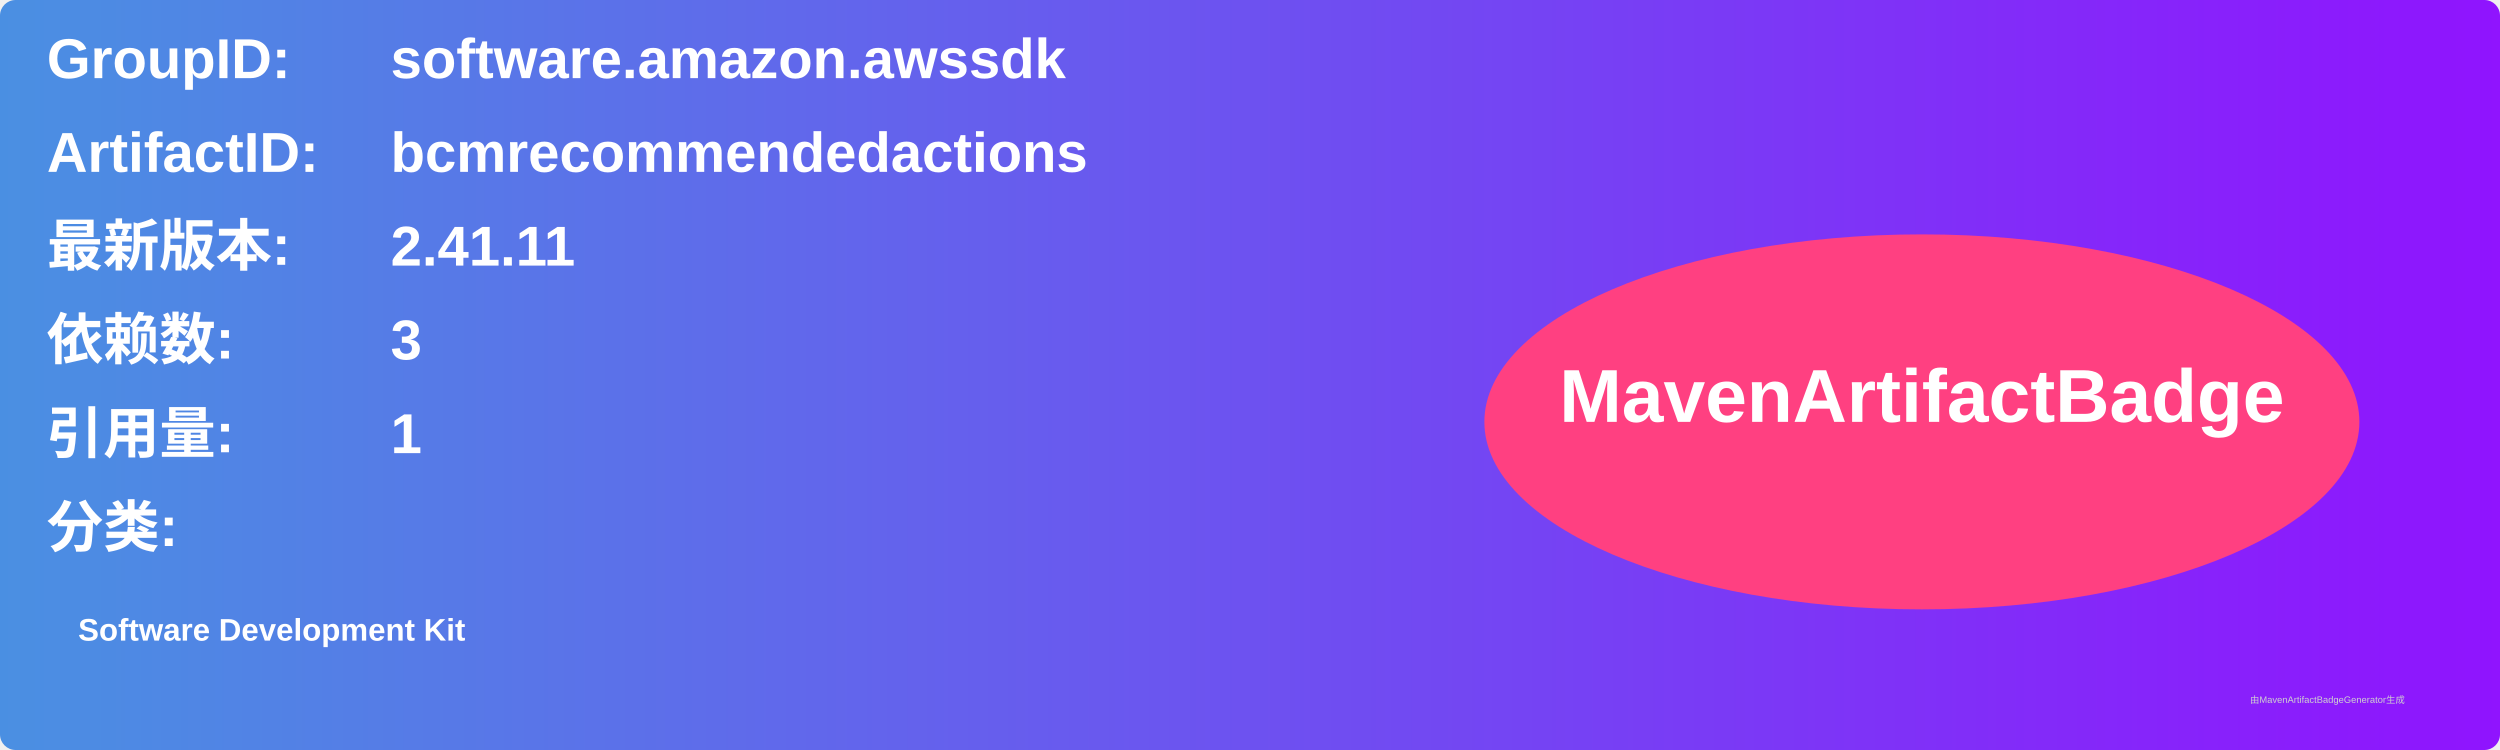
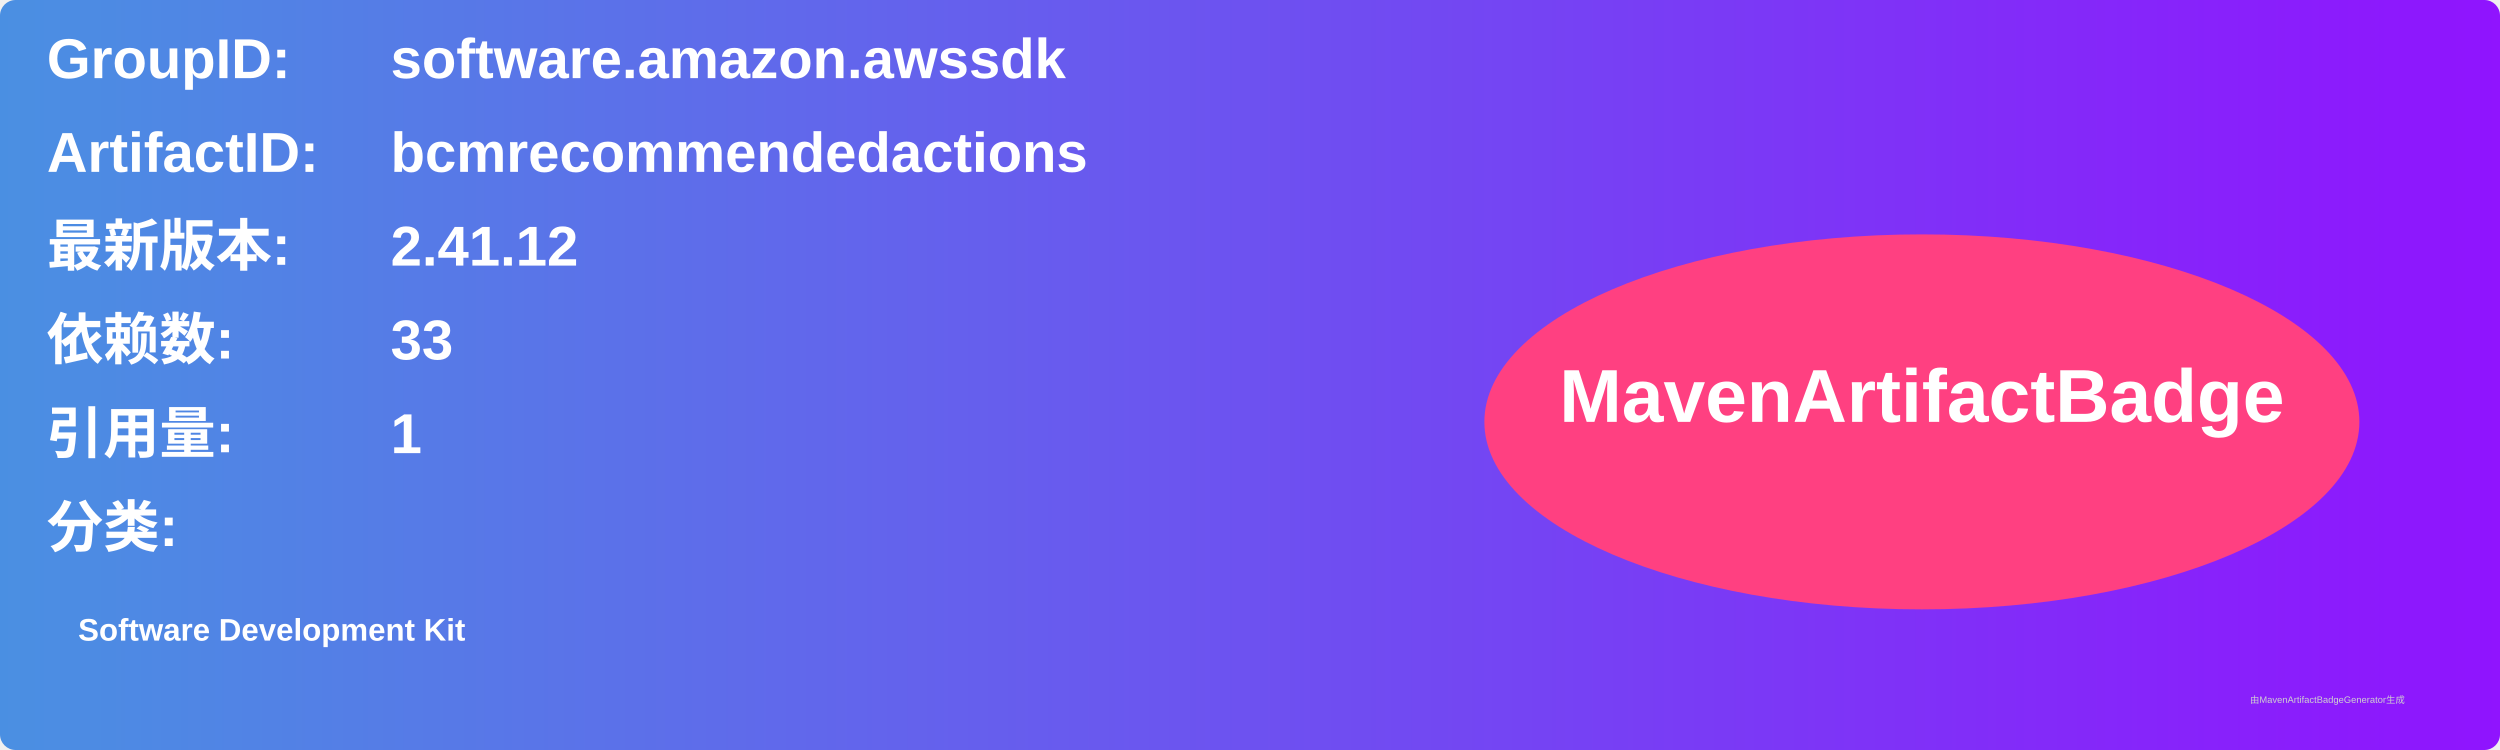
<svg xmlns="http://www.w3.org/2000/svg" width="800" height="240" viewBox="0 0 800 240">
  <linearGradient id="grad" x1="0%" y1="0%" x2="100%" y2="0%">
    <stop offset="0%" stop-color="#4a90e2" />
    <stop offset="100%" stop-color="#9013fe" />
  </linearGradient>
  <rect width="100%" height="100%" rx="5" ry="5" fill="url(#grad)" />
  <g transform="translate(15, 15)">
    <text x="0" y="10" font-family="Arial" font-size="18" fill="white" font-weight="bold" width="260">GroupID:</text>
    <text x="110" y="10" font-family="Arial" font-size="18" fill="white" font-weight="bold" width="460">software.amazon.awssdk</text>
    <text x="0" y="40" font-family="Arial" font-size="18" fill="white" font-weight="bold" width="260">ArtifactID:</text>
    <text x="110" y="40" font-family="Arial" font-size="18" fill="white" font-weight="bold" width="460">bcmrecommendedactions</text>
    <text x="0" y="70" font-family="Arial" font-size="18" fill="white" font-weight="bold">最新版本:</text>
    <text x="110" y="70" font-family="Arial" font-size="18" fill="white" font-weight="bold">
-       <tspan font-weight="bold">2.41.11</tspan>
+       <tspan font-weight="bold">2.41.12</tspan>
    </text>
    <text x="0" y="100" font-family="Arial" font-size="18" fill="white" font-weight="bold">依赖数: </text>
    <text x="110" y="100" font-family="Arial" font-size="18" fill="white">
-       <tspan font-weight="bold">3</tspan>
+       <tspan font-weight="bold">33</tspan>
    </text>
    <text x="0" y="130" font-family="Arial" font-size="18" fill="white" font-weight="bold">引用量: </text>
    <text x="110" y="130" font-family="Arial" font-size="18" fill="white">
      <tspan font-weight="bold">1</tspan>
    </text>
    <text x="0" y="160" font-family="Arial" font-size="18" fill="white" font-weight="bold">分类:</text>
    <text x="10" y="190" font-family="Arial" font-size="10" fill="white">
      <tspan font-weight="bold">Software Development Kit</tspan>
    </text>
    <ellipse cx="600" cy="120" rx="140" ry="60" fill="#ff4081" />
    <text x="600" y="120" text-anchor="middle" font-family="Arial" font-size="24" fill="white" font-weight="bold">MavenArtifactBadge</text>
  </g>
  <text x="720" y="225" font-family="Arial" font-size="3" fill="#d0d0d0">由MavenArtifactBadgeGenerator生成</text>
</svg>
